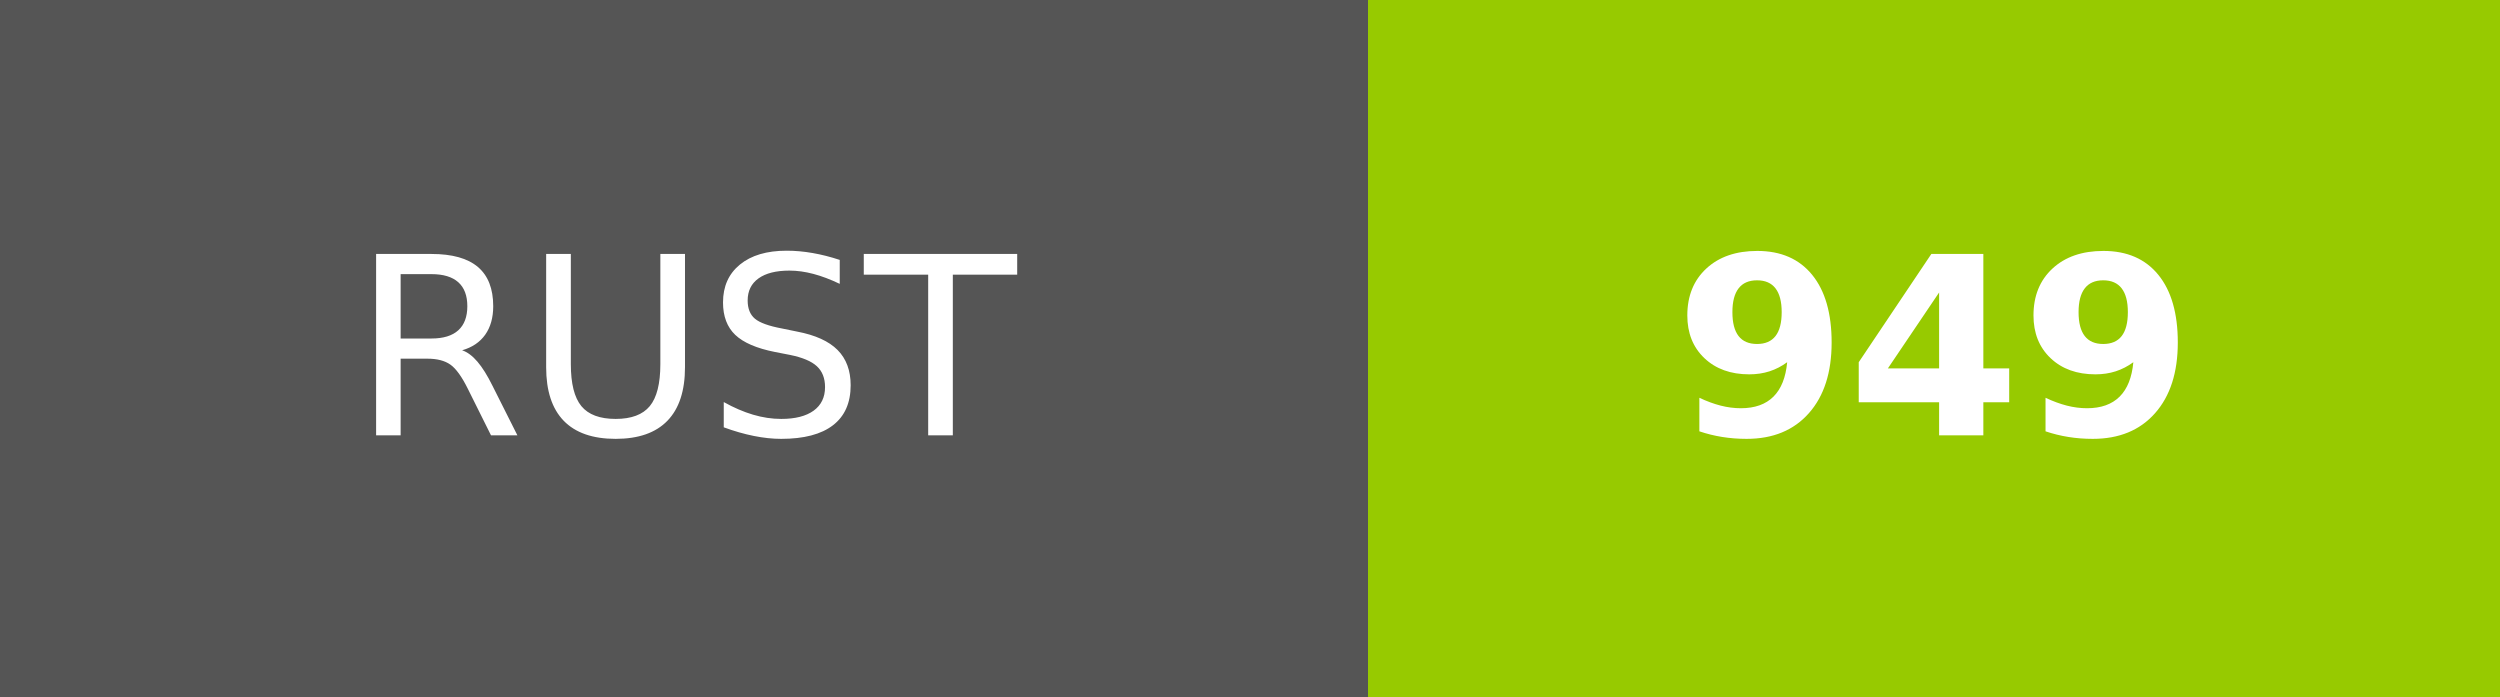
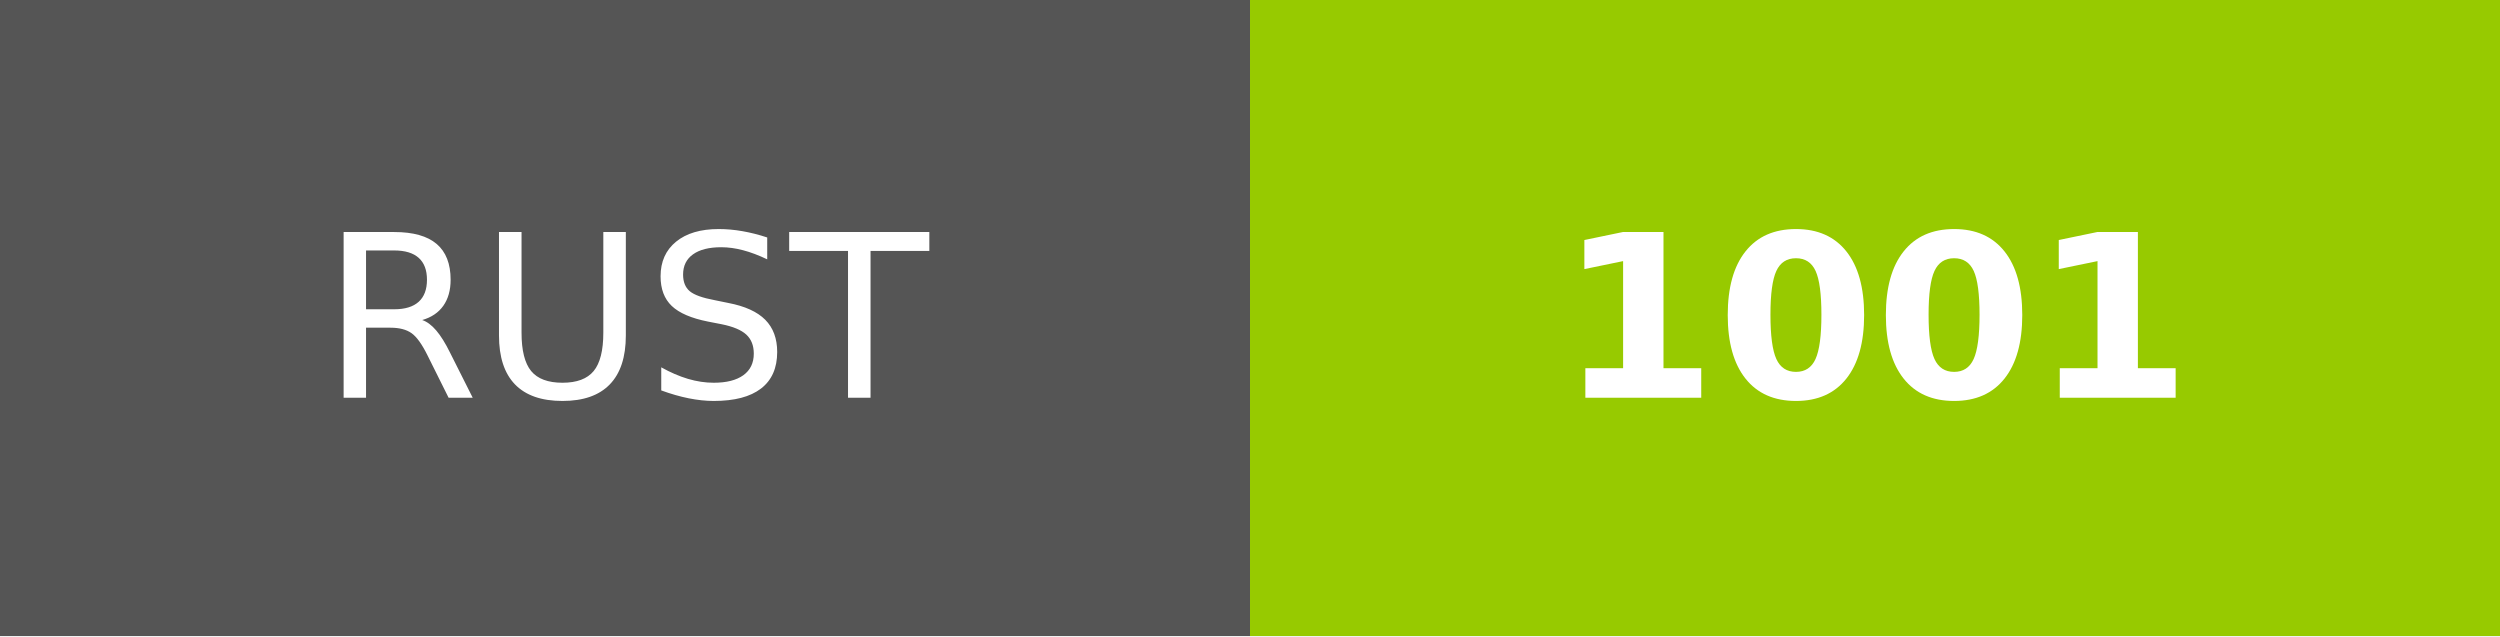
- <svg xmlns="http://www.w3.org/2000/svg" width="100.5" height="28" role="img" aria-label="RUST: 949">
+ <svg xmlns="http://www.w3.org/2000/svg" width="110" height="28" role="img" aria-label="RUST: 1001">
  <g shape-rendering="crispEdges">
    <rect width="55" height="28" fill="#555" />
-     <rect x="55" width="45.5" height="28" fill="#97ca00" />
+     <rect x="55" width="55" height="28" fill="#97ca00" />
  </g>
  <g fill="#fff" text-anchor="middle" font-family="Verdana,Geneva,DejaVu Sans,sans-serif" text-rendering="geometricPrecision" font-size="100">
    <text fill="#fff" x="275" y="175" transform="scale(.1)" textLength="310">RUST</text>
-     <text fill="#fff" x="777.5" y="175" font-weight="bold" transform="scale(.1)" textLength="215">949</text>
+     <text fill="#fff" x="825" y="175" font-weight="bold" transform="scale(.1)" textLength="310">1001</text>
  </g>
</svg>
